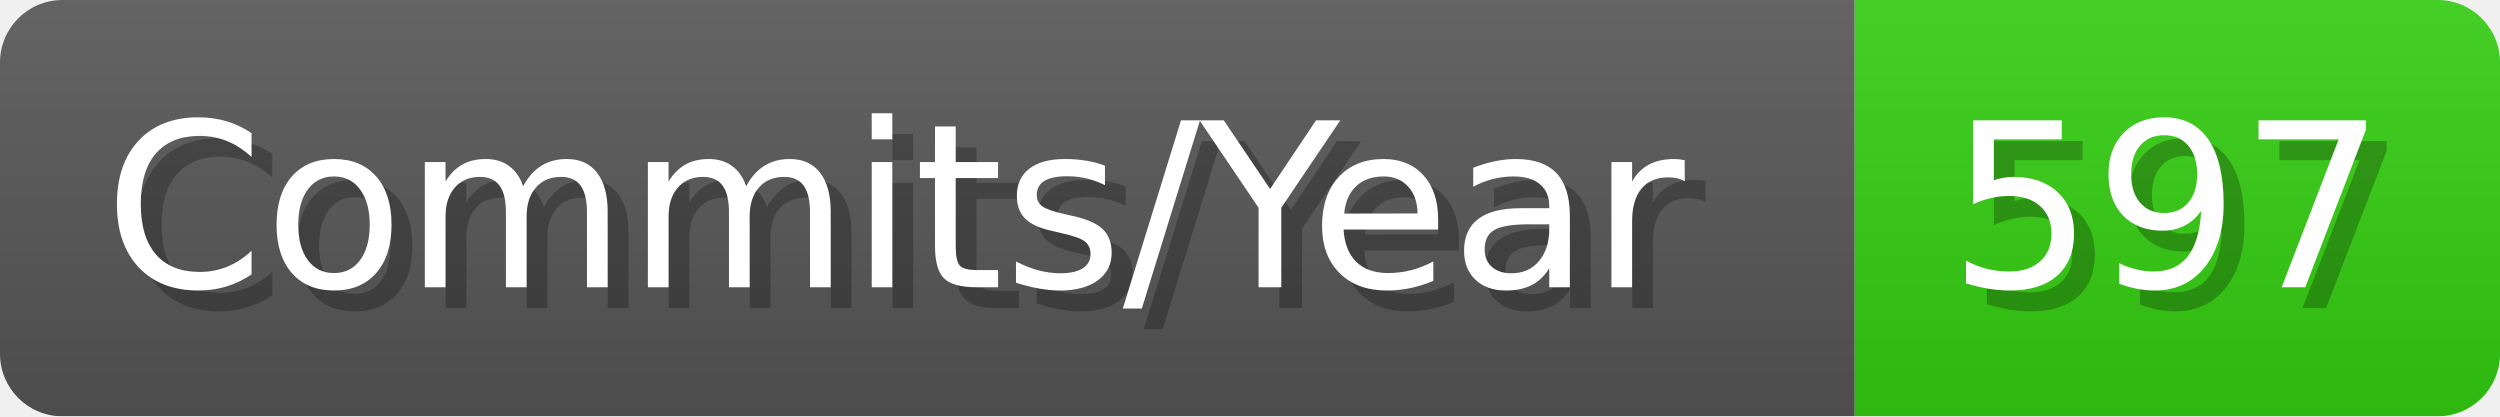
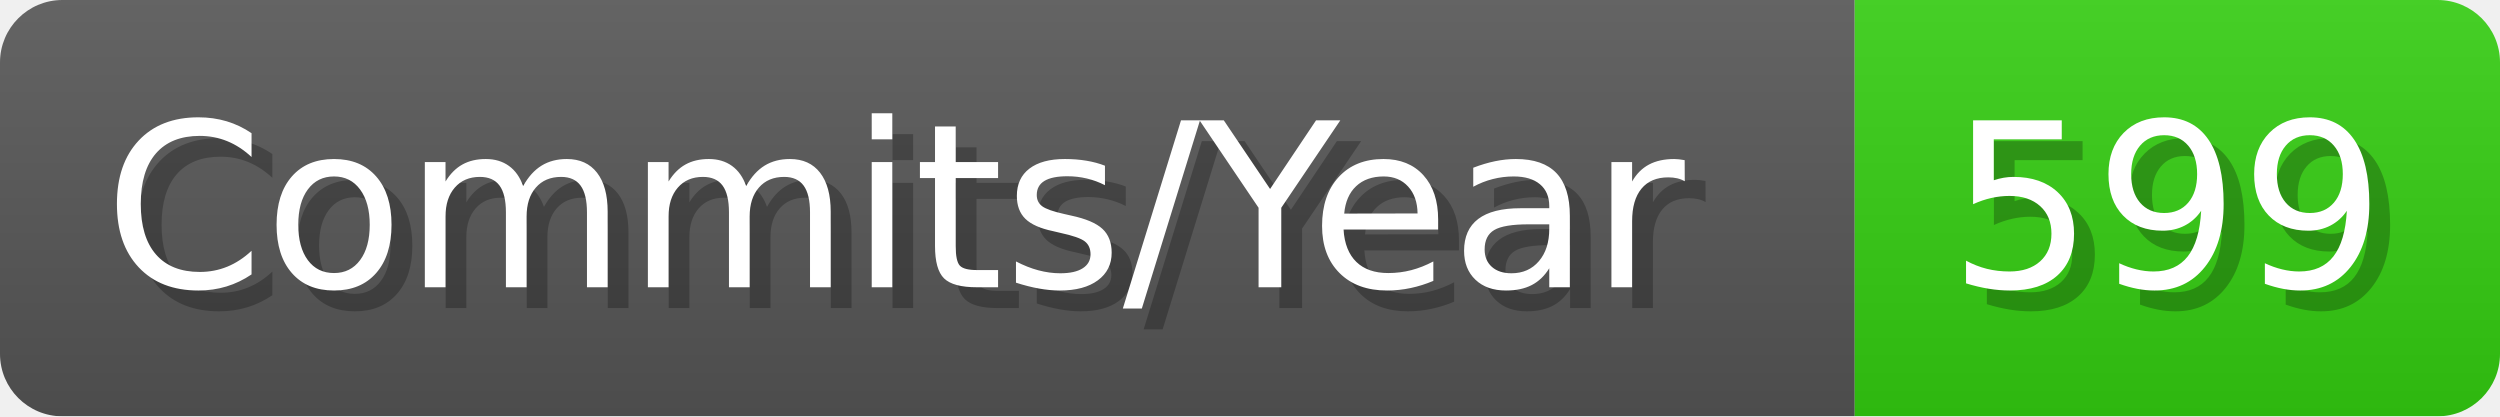
- <svg xmlns="http://www.w3.org/2000/svg" width="120.1" height="20" viewBox="0 0 1201 200" role="img" aria-label="Commits/Year: 597">
+ <svg xmlns="http://www.w3.org/2000/svg" width="120.1" height="20" viewBox="0 0 1201 200" role="img" aria-label="Commits/Year: 599">
  <linearGradient id="aUPdi" x2="0" y2="100%">
    <stop offset="0" stop-opacity=".1" stop-color="#EEE" />
    <stop offset="1" stop-opacity=".1" />
  </linearGradient>
  <mask id="WfAiQ">
    <rect width="1201" height="200" rx="30" fill="#FFF" />
  </mask>
  <g mask="url(#WfAiQ)">
    <rect width="891" height="200" fill="#555" />
    <rect width="310" height="200" fill="#3C1" x="891" />
    <rect width="1201" height="200" fill="url(#aUPdi)" />
  </g>
  <g aria-hidden="true" fill="#fff" text-anchor="start" font-family="Verdana,DejaVu Sans,sans-serif" font-size="110">
    <text x="60" y="148" textLength="791" fill="#000" opacity="0.25">Commits/Year</text>
    <text x="50" y="138" textLength="791">Commits/Year</text>
-     <text x="946" y="148" textLength="210" fill="#000" opacity="0.25">597</text>
-     <text x="936" y="138" textLength="210">597</text>
+     <text x="946" y="148" textLength="210" fill="#000" opacity="0.25">599</text>
+     <text x="936" y="138" textLength="210">599</text>
  </g>
</svg>
